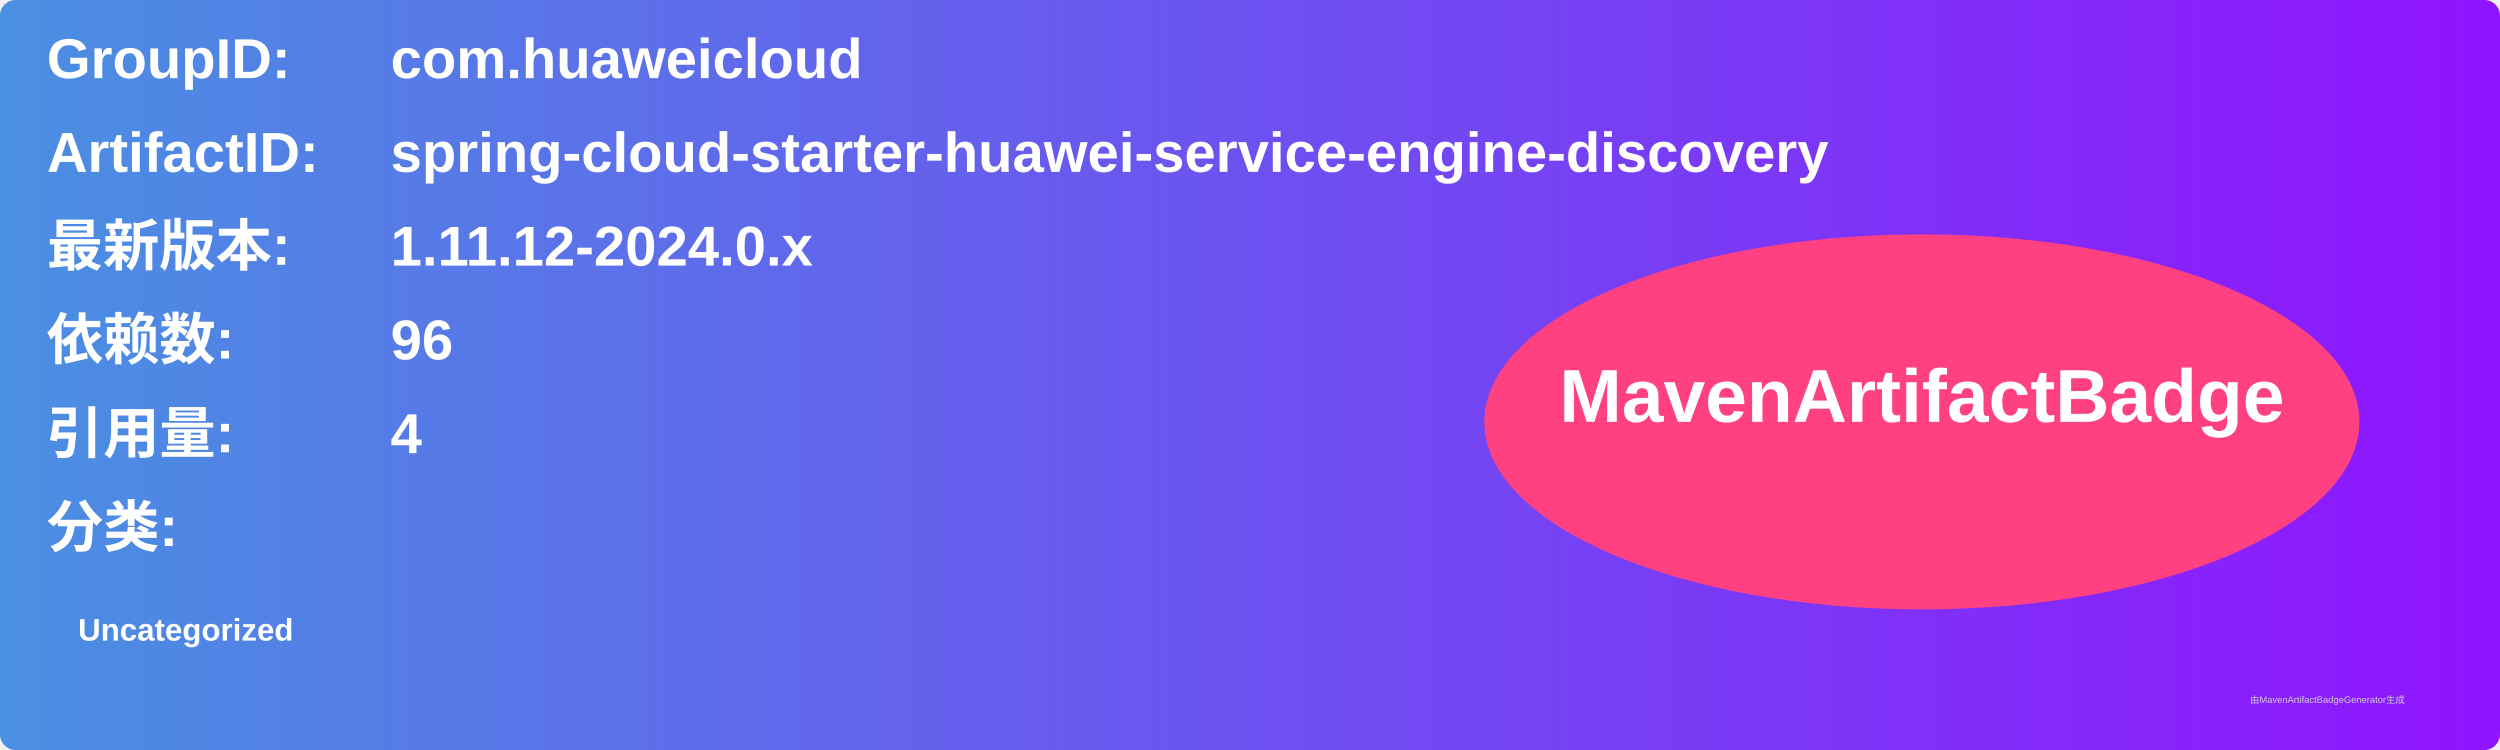
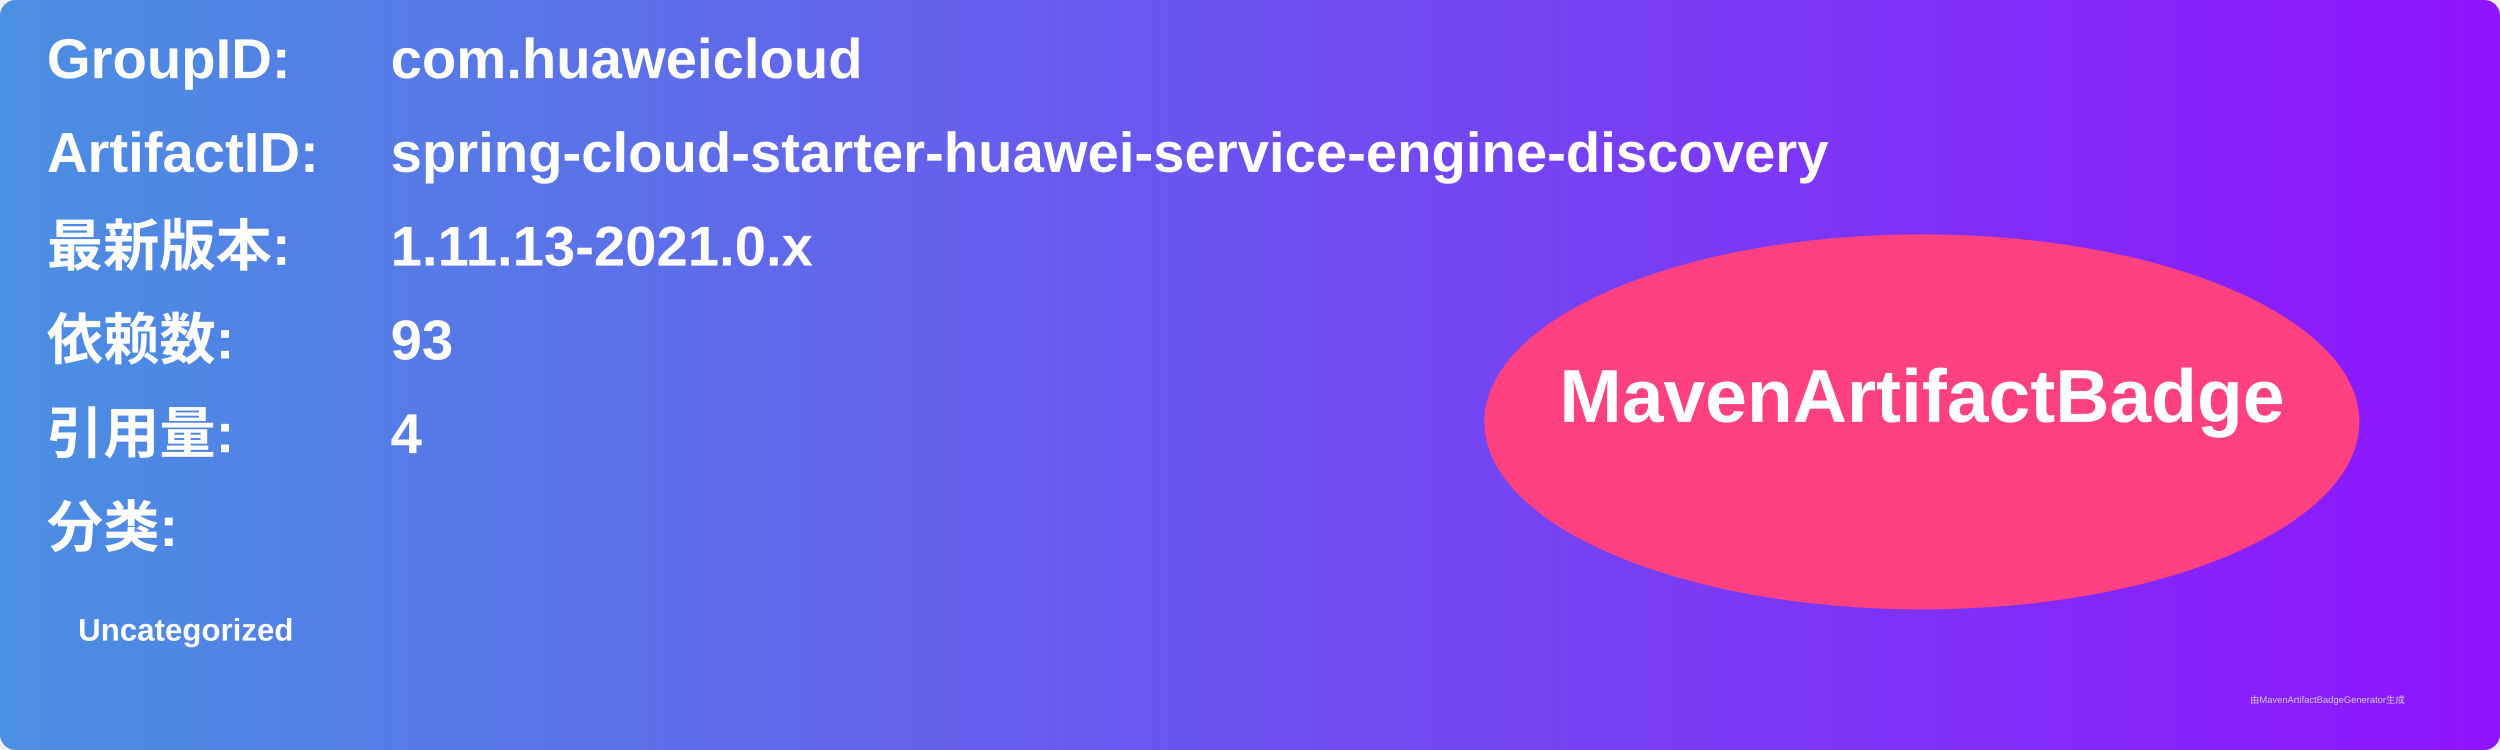
<svg xmlns="http://www.w3.org/2000/svg" width="800" height="240" viewBox="0 0 800 240">
  <linearGradient id="grad" x1="0%" y1="0%" x2="100%" y2="0%">
    <stop offset="0%" stop-color="#4a90e2" />
    <stop offset="100%" stop-color="#9013fe" />
  </linearGradient>
  <rect width="100%" height="100%" rx="5" ry="5" fill="url(#grad)" />
  <g transform="translate(15, 15)">
    <text x="0" y="10" font-family="Arial" font-size="18" fill="white" font-weight="bold" width="260">GroupID:</text>
    <text x="110" y="10" font-family="Arial" font-size="18" fill="white" font-weight="bold" width="460">com.huaweicloud</text>
    <text x="0" y="40" font-family="Arial" font-size="18" fill="white" font-weight="bold" width="260">ArtifactID:</text>
    <text x="110" y="40" font-family="Arial" font-size="18" fill="white" font-weight="bold" width="460">spring-cloud-starter-huawei-service-engine-discovery</text>
    <text x="0" y="70" font-family="Arial" font-size="18" fill="white" font-weight="bold">最新版本:</text>
    <text x="110" y="70" font-family="Arial" font-size="18" fill="white" font-weight="bold">
-       <tspan font-weight="bold">1.11.12-2024.0.x</tspan>
+       <tspan font-weight="bold">1.11.13-2021.0.x</tspan>
    </text>
    <text x="0" y="100" font-family="Arial" font-size="18" fill="white" font-weight="bold">依赖数: </text>
    <text x="110" y="100" font-family="Arial" font-size="18" fill="white">
-       <tspan font-weight="bold">96</tspan>
+       <tspan font-weight="bold">93</tspan>
    </text>
    <text x="0" y="130" font-family="Arial" font-size="18" fill="white" font-weight="bold">引用量: </text>
    <text x="110" y="130" font-family="Arial" font-size="18" fill="white">
      <tspan font-weight="bold">4</tspan>
    </text>
    <text x="0" y="160" font-family="Arial" font-size="18" fill="white" font-weight="bold">分类:</text>
    <text x="10" y="190" font-family="Arial" font-size="10" fill="white">
      <tspan font-weight="bold">Uncategorized</tspan>
    </text>
    <ellipse cx="600" cy="120" rx="140" ry="60" fill="#ff4081" />
    <text x="600" y="120" text-anchor="middle" font-family="Arial" font-size="24" fill="white" font-weight="bold">MavenArtifactBadge</text>
  </g>
  <text x="720" y="225" font-family="Arial" font-size="3" fill="#d0d0d0">由MavenArtifactBadgeGenerator生成</text>
</svg>
